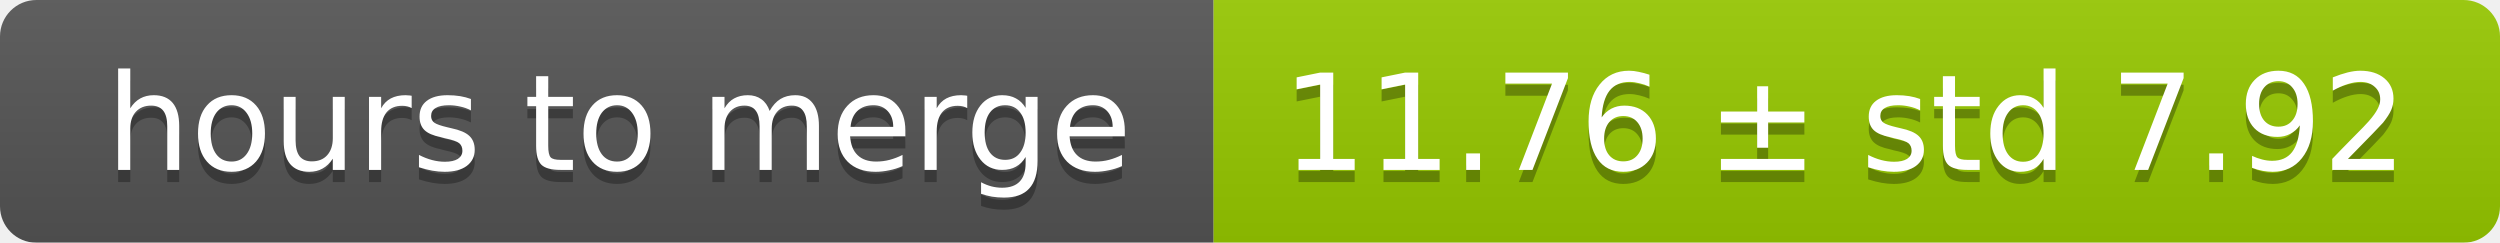
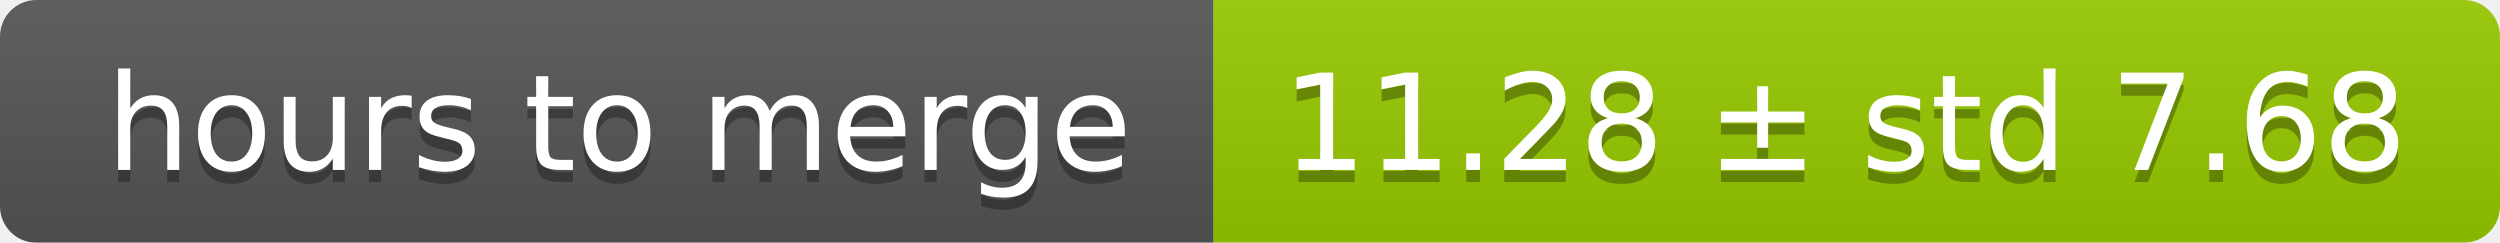
<svg xmlns="http://www.w3.org/2000/svg" width="206" height="20">
  <linearGradient id="smooth" x2="0" y2="100%">
    <stop offset="0" stop-color="#bbb" stop-opacity=".1" />
    <stop offset="1" stop-opacity=".1" />
  </linearGradient>
  <mask id="round">
    <rect width="206" height="20" rx="3" fill="#fff" />
  </mask>
  <g mask="url(#round)">
    <rect width="100" height="20" fill="#555" />
    <rect x="100" width="106" height="20" fill="#97ca00" />
    <rect width="206" height="20" fill="url(#smooth)" />
  </g>
  <g fill="#fff" text-anchor="middle" font-family="DejaVu Sans,Verdana,Geneva,sans-serif" font-size="11">
    <text x="51" y="15" fill="#010101" fill-opacity=".3">hours to merge</text>
    <text x="51" y="14">hours to merge</text>
-     <text x="152" y="15" fill="#010101" fill-opacity=".3">11.76 ± std 7.92</text>
-     <text x="152" y="14">11.76 ± std 7.92</text>
+     <text x="152" y="15" fill="#010101" fill-opacity=".3">11.28 ± std 7.68</text>
+     <text x="152" y="14">11.28 ± std 7.68</text>
  </g>
</svg>
